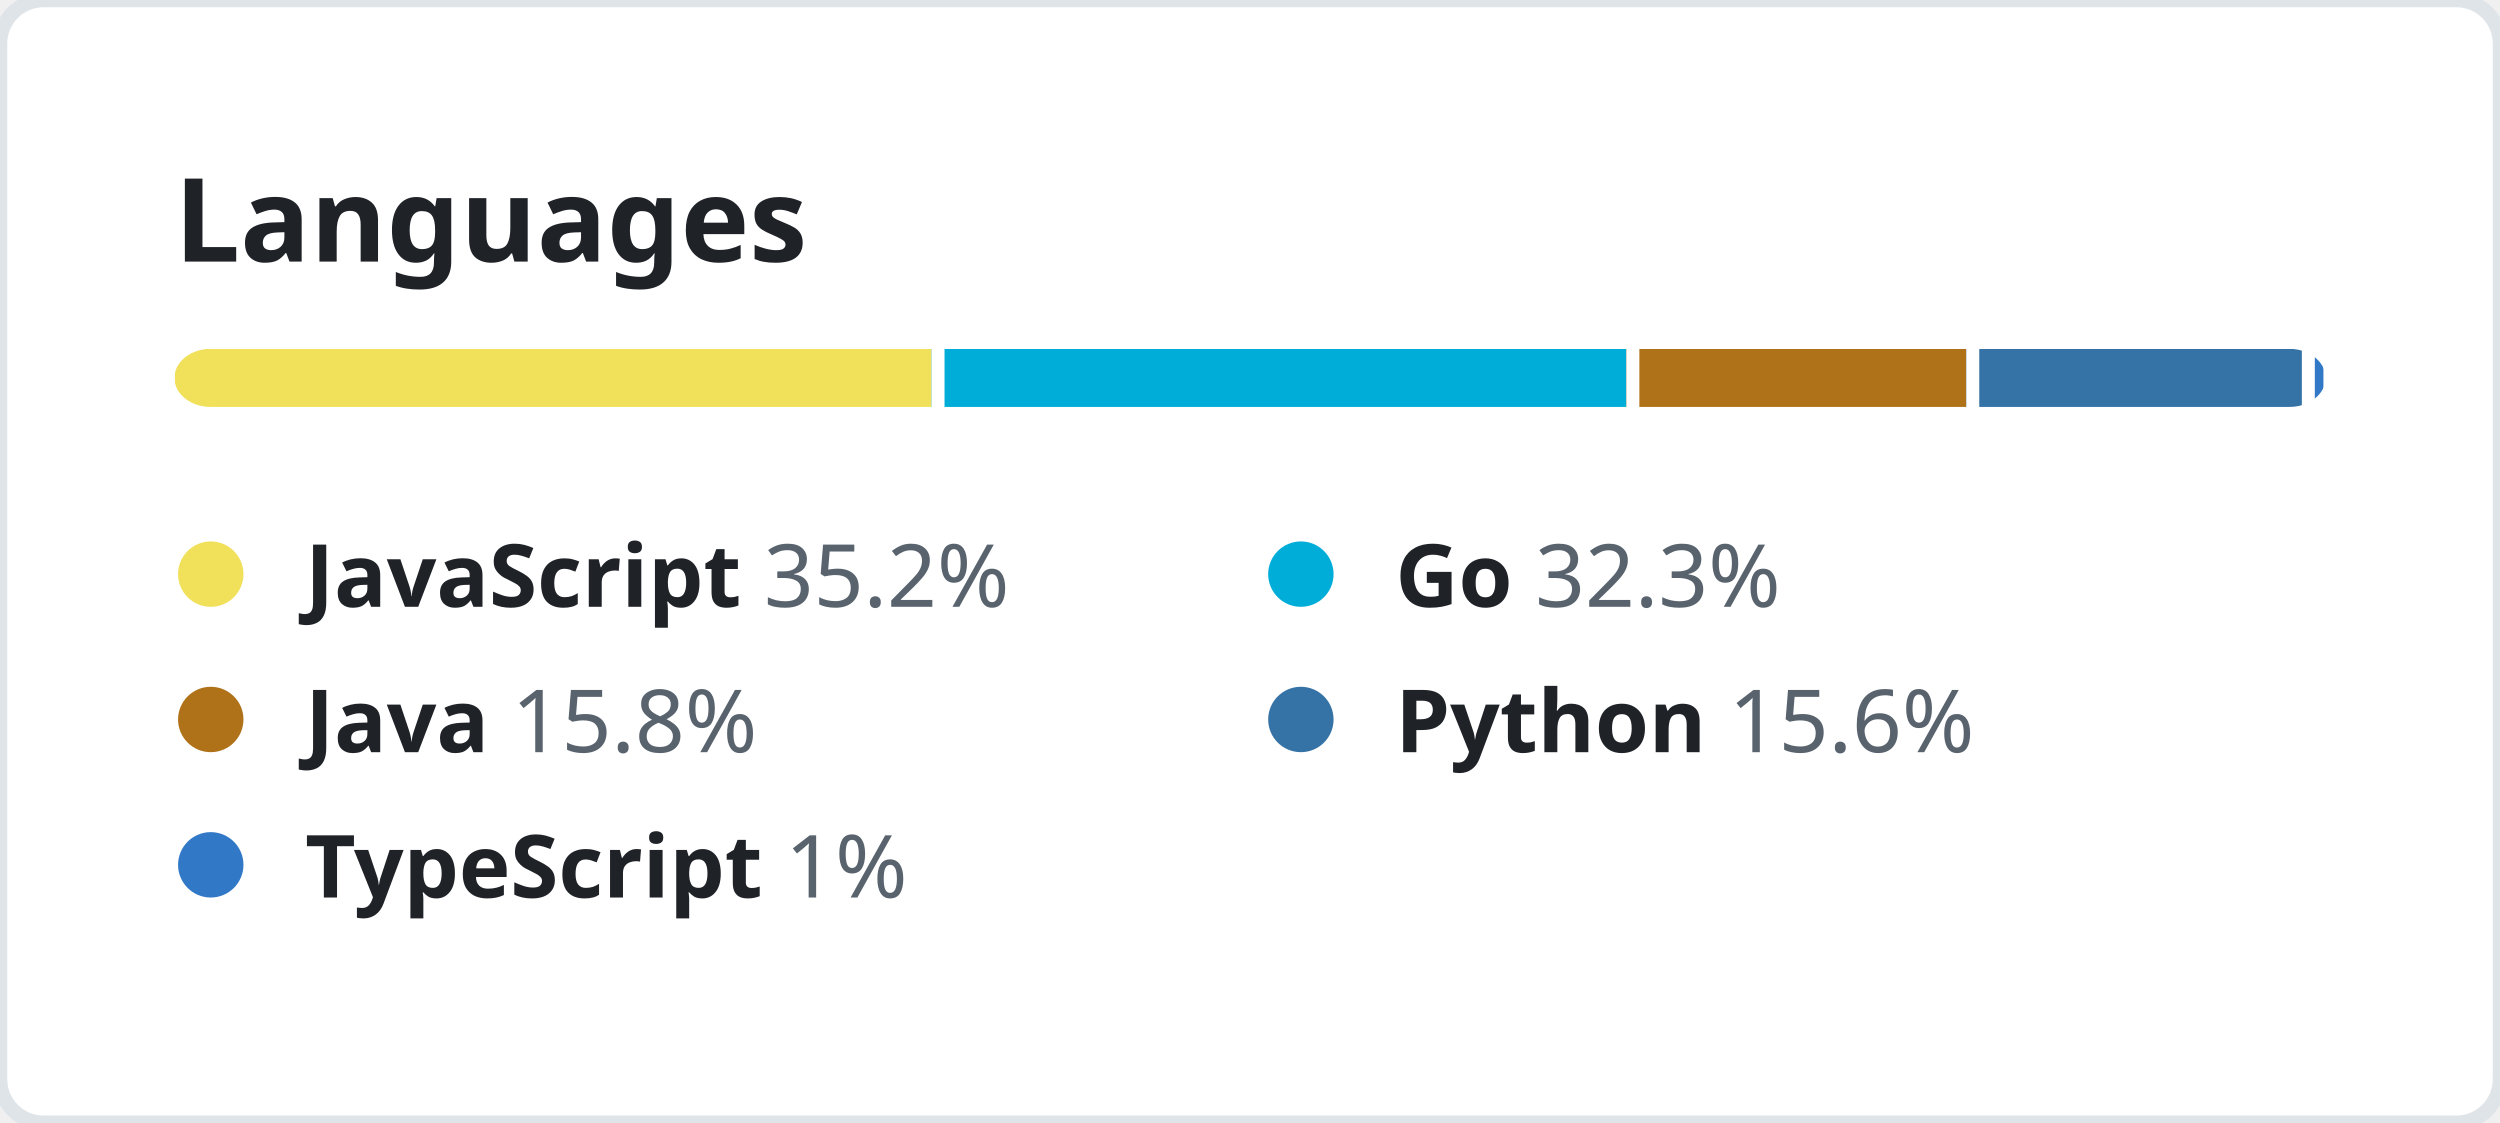
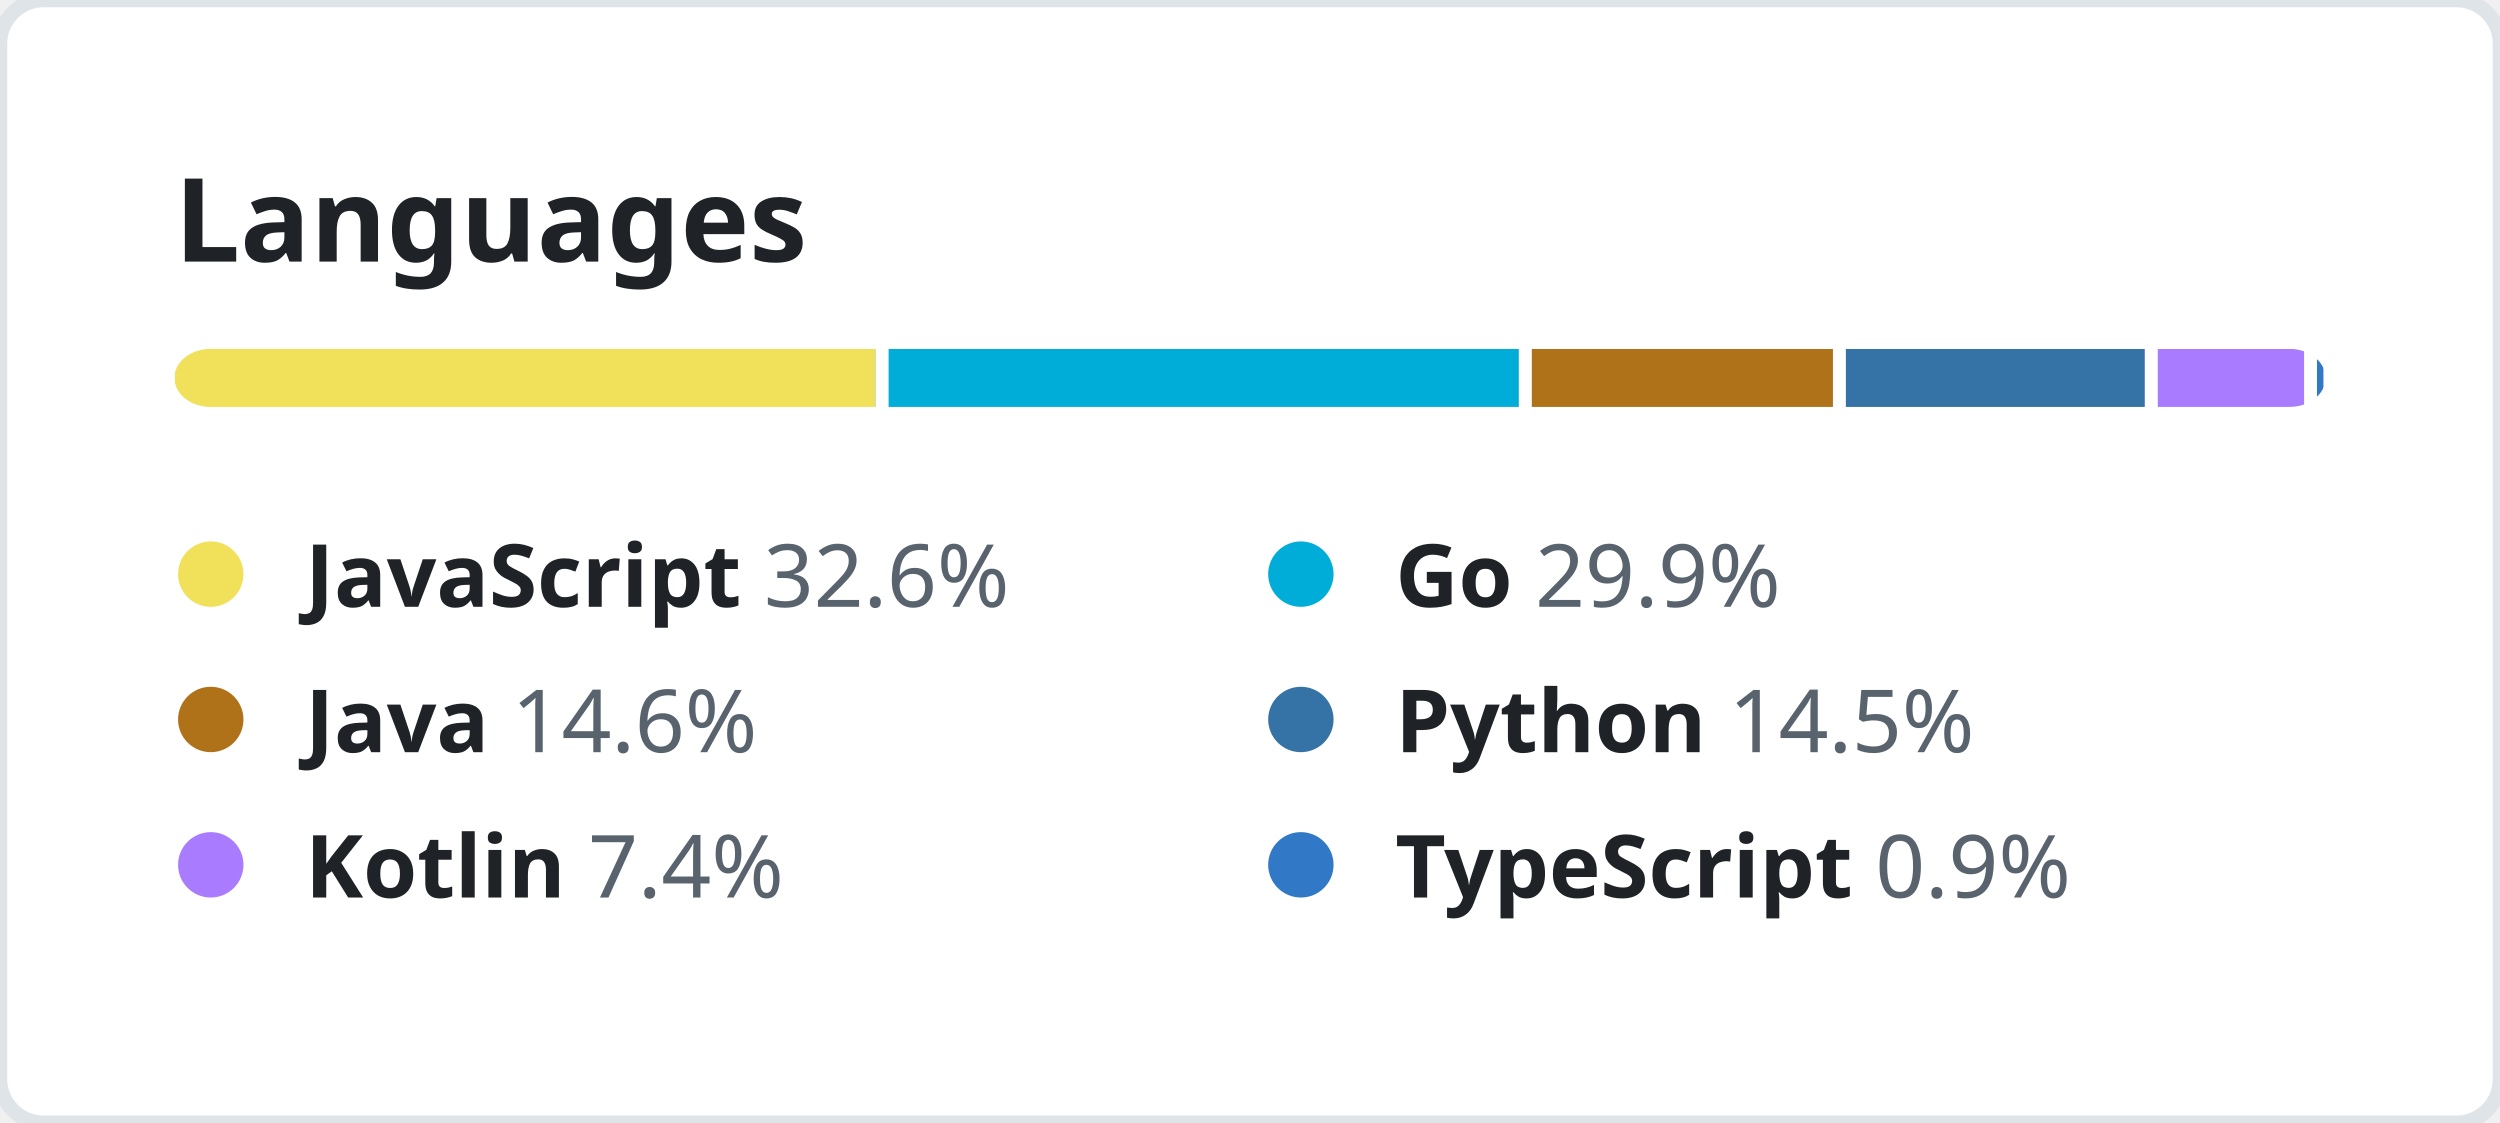
<svg xmlns="http://www.w3.org/2000/svg" width="344" height="154.5" viewBox="0 0 344 154.5" fill="none">
  <style>
    .header {
      font: 600 16px "Segoe UI", "Noto Sans", Helvetica, Arial, sans-serif;
      fill: #1F2328;
    }

    .lang-name {
      font-family: "Segoe UI", "Noto Sans", Helvetica, Arial, sans-serif;
      font-size: 12px;
    }

    .lang-name-bold {
      font-weight: 600;
      fill: #1F2328;
    }

    .lang-percent {
      font-weight: 400;
      fill: #59636E;
    }
  </style>
  <rect height="100%" width="100%" fill="#FFFFFF" rx="6" ry="6" stroke="#DFE4E9" stroke-width="2" />
  <g transform="translate(24, 0)">
    <g transform="translate(0, 36)">
      <text class="header">Languages</text>
    </g>
    <g transform="translate(0, 48)">
      <svg height="8" width="296">
        <mask id="rect-mask">
          <rect x="0" y="0" width="100%" height="100%" fill="white" rx="5" />
        </mask>
        <circle id="legend-dot" cx="5" cy="6" r="4.5" />
-         <rect mask="url(#rect-mask)" x="0%" y="0" width="35.2%" height="100%" fill="#f1e05a" />
-         <rect mask="url(#rect-mask)" x="35.2%" y="0" width="32.3%" height="100%" fill="#00ADD8" />
-         <rect x="35.2%" y="0" width="0.6%" height="100%" fill="#FFFFFF" />
-         <rect mask="url(#rect-mask)" x="67.5%" y="0" width="15.8%" height="100%" fill="#b07219" />
-         <rect x="67.5%" y="0" width="0.6%" height="100%" fill="#FFFFFF" />
-         <rect mask="url(#rect-mask)" x="83.3%" y="0" width="15.6%" height="100%" fill="#3572A5" />
-         <rect x="83.3%" y="0" width="0.6%" height="100%" fill="#FFFFFF" />
-         <rect mask="url(#rect-mask)" x="98.9%" y="0" width="1%" height="100%" fill="#3178c6" />
-         <rect x="98.9%" y="0" width="0.6%" height="100%" fill="#FFFFFF" />
+         <rect mask="url(#rect-mask)" x="0%" y="0" width="32.6%" height="100%" fill="#f1e05a" />
+         <rect mask="url(#rect-mask)" x="32.6%" y="0" width="29.9%" height="100%" fill="#00ADD8" />
+         <rect x="32.6%" y="0" width="0.6%" height="100%" fill="#FFFFFF" />
+         <rect mask="url(#rect-mask)" x="62.5%" y="0" width="14.6%" height="100%" fill="#b07219" />
+         <rect x="62.5%" y="0" width="0.6%" height="100%" fill="#FFFFFF" />
+         <rect mask="url(#rect-mask)" x="77.1%" y="0" width="14.5%" height="100%" fill="#3572A5" />
+         <rect x="77.1%" y="0" width="0.6%" height="100%" fill="#FFFFFF" />
+         <rect mask="url(#rect-mask)" x="91.6%" y="0" width="7.4%" height="100%" fill="#A97BFF" />
+         <rect x="91.6%" y="0" width="0.6%" height="100%" fill="#FFFFFF" />
+         <rect mask="url(#rect-mask)" x="99%" y="0" width="0.9%" height="100%" fill="#3178c6" />
+         <rect x="99%" y="0" width="0.6%" height="100%" fill="#FFFFFF" />
      </svg>
      <g transform="translate(0, 25)">
        <circle cx="5" cy="6" r="4.5" fill="#f1e05a" />
        <text x="18" y="10.5" class="lang-name">
          <tspan class="lang-name-bold">JavaScript</tspan>
-           <tspan class="lang-percent">35.2%</tspan>
+           <tspan class="lang-percent">32.6%</tspan>
        </text>
      </g>
      <g transform="translate(150, 25)">
        <circle cx="5" cy="6" r="4.5" fill="#00ADD8" />
        <text x="18" y="10.5" class="lang-name">
          <tspan class="lang-name-bold">Go</tspan>
-           <tspan class="lang-percent">32.3%</tspan>
+           <tspan class="lang-percent">29.9%</tspan>
        </text>
      </g>
      <g transform="translate(0, 45)">
        <circle cx="5" cy="6" r="4.5" fill="#b07219" />
        <text x="18" y="10.5" class="lang-name">
          <tspan class="lang-name-bold">Java</tspan>
-           <tspan class="lang-percent">15.8%</tspan>
+           <tspan class="lang-percent">14.6%</tspan>
        </text>
      </g>
      <g transform="translate(150, 45)">
        <circle cx="5" cy="6" r="4.5" fill="#3572A5" />
        <text x="18" y="10.5" class="lang-name">
          <tspan class="lang-name-bold">Python</tspan>
-           <tspan class="lang-percent">15.6%</tspan>
+           <tspan class="lang-percent">14.5%</tspan>
        </text>
      </g>
      <g transform="translate(0, 65)">
+         <circle cx="5" cy="6" r="4.5" fill="#A97BFF" />
+         <text x="18" y="10.5" class="lang-name">
+           <tspan class="lang-name-bold">Kotlin</tspan>
+           <tspan class="lang-percent">7.4%</tspan>
+         </text>
+       </g>
+       <g transform="translate(150, 65)">
        <circle cx="5" cy="6" r="4.5" fill="#3178c6" />
        <text x="18" y="10.5" class="lang-name">
          <tspan class="lang-name-bold">TypeScript</tspan>
-           <tspan class="lang-percent">1%</tspan>
+           <tspan class="lang-percent">0.9%</tspan>
        </text>
      </g>
    </g>
  </g>
</svg>
